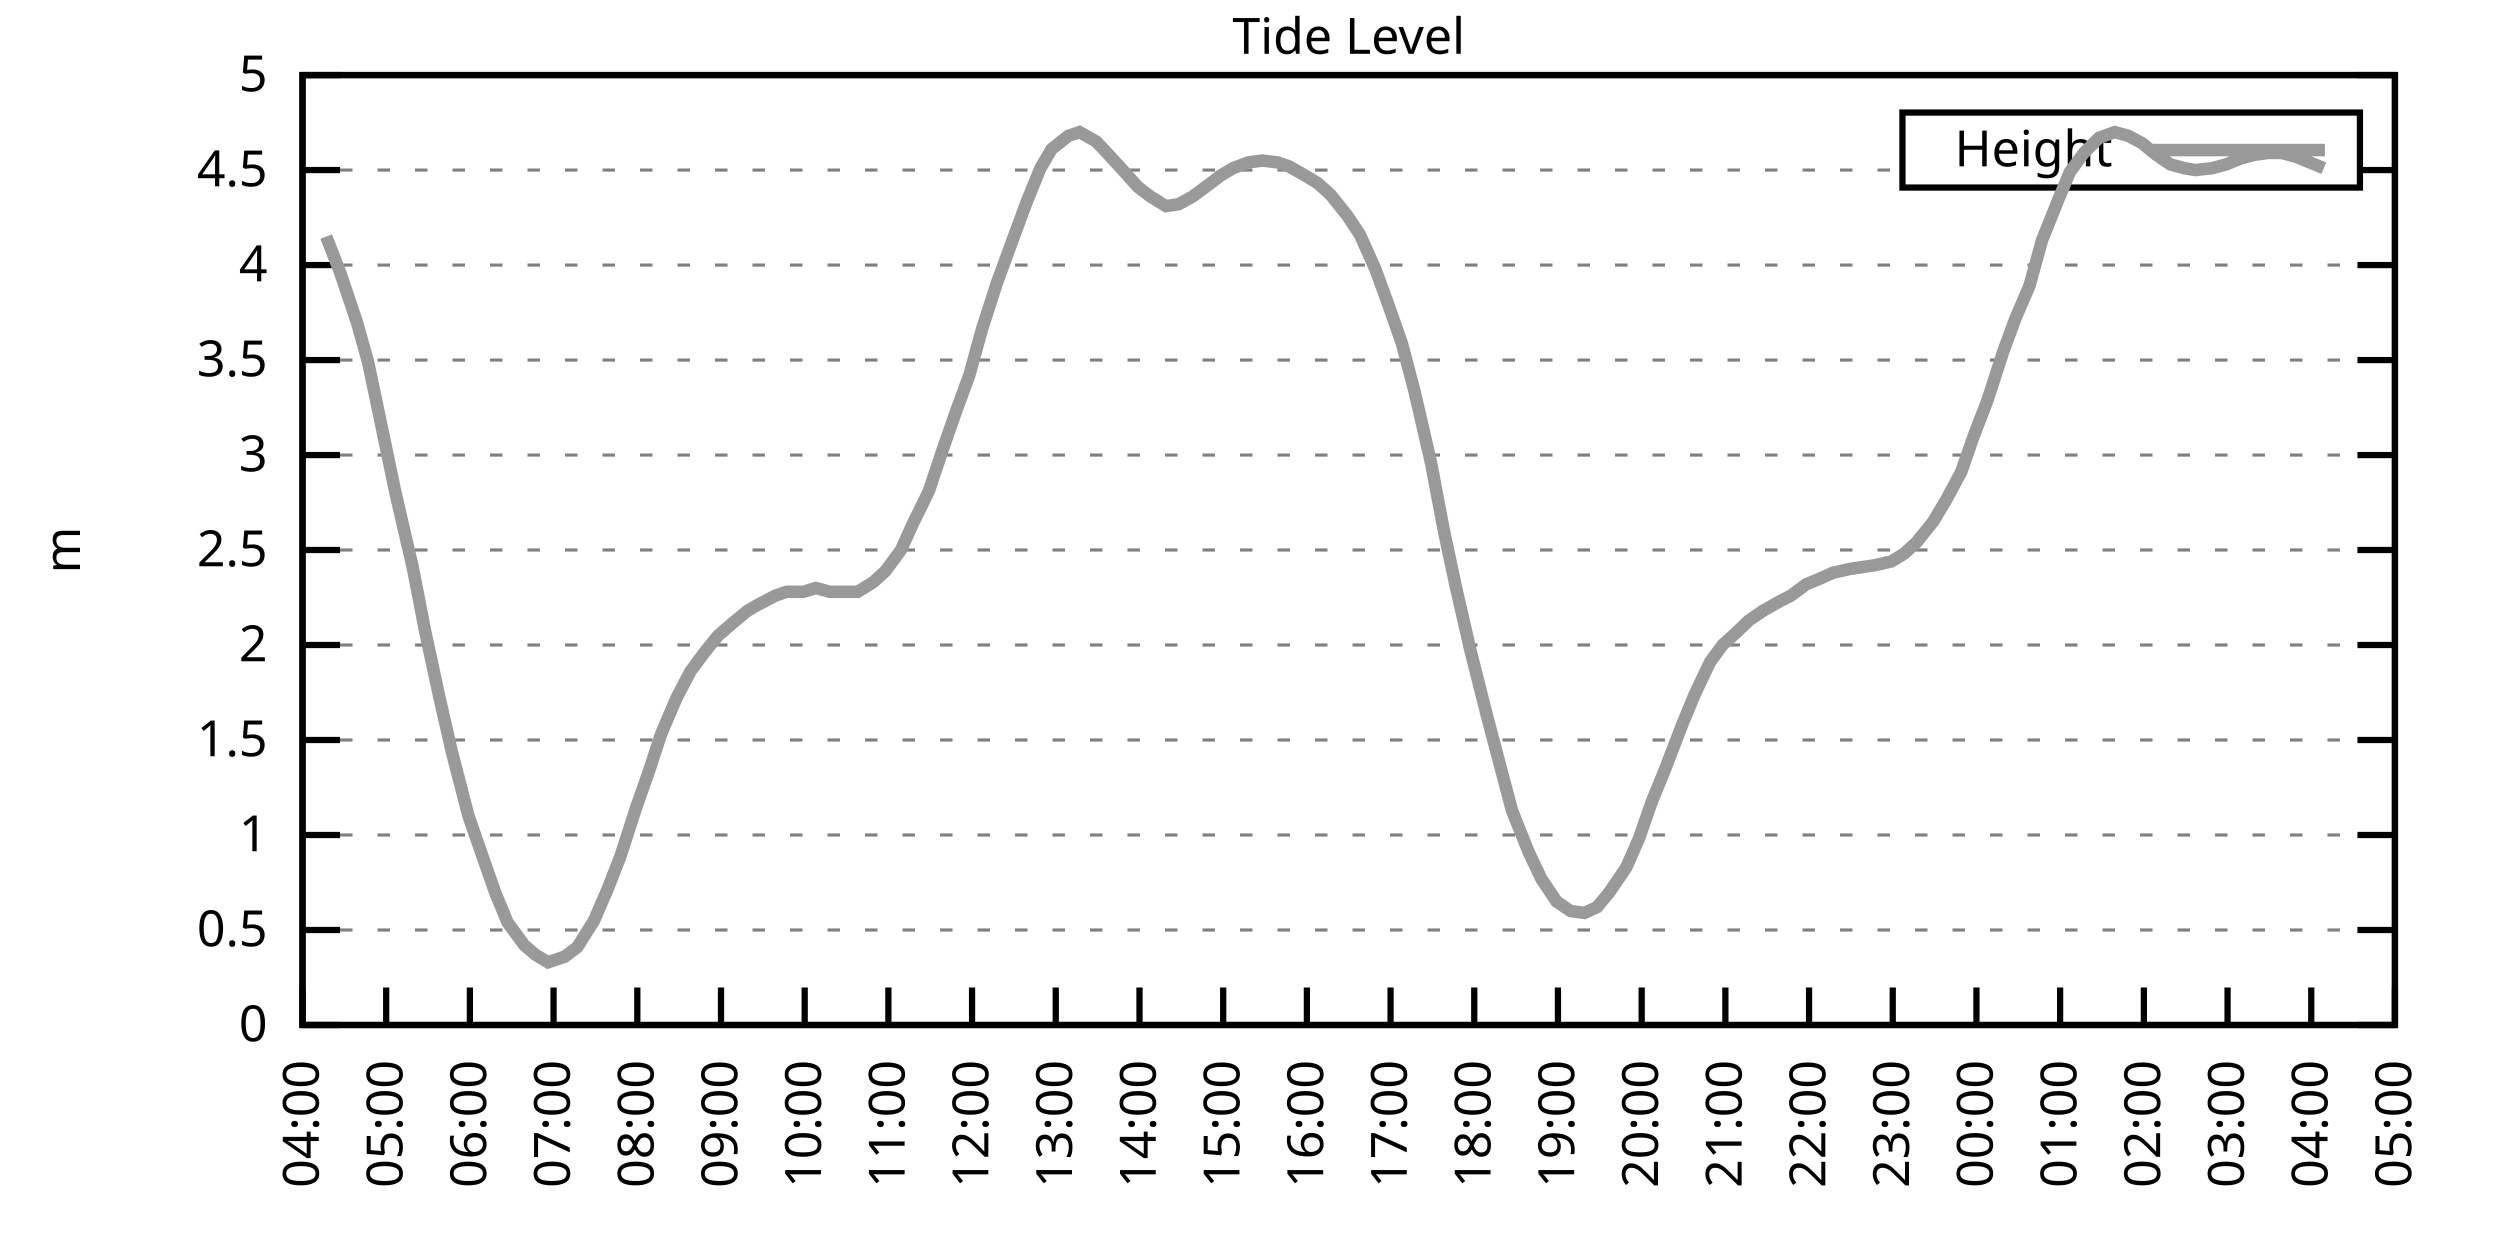
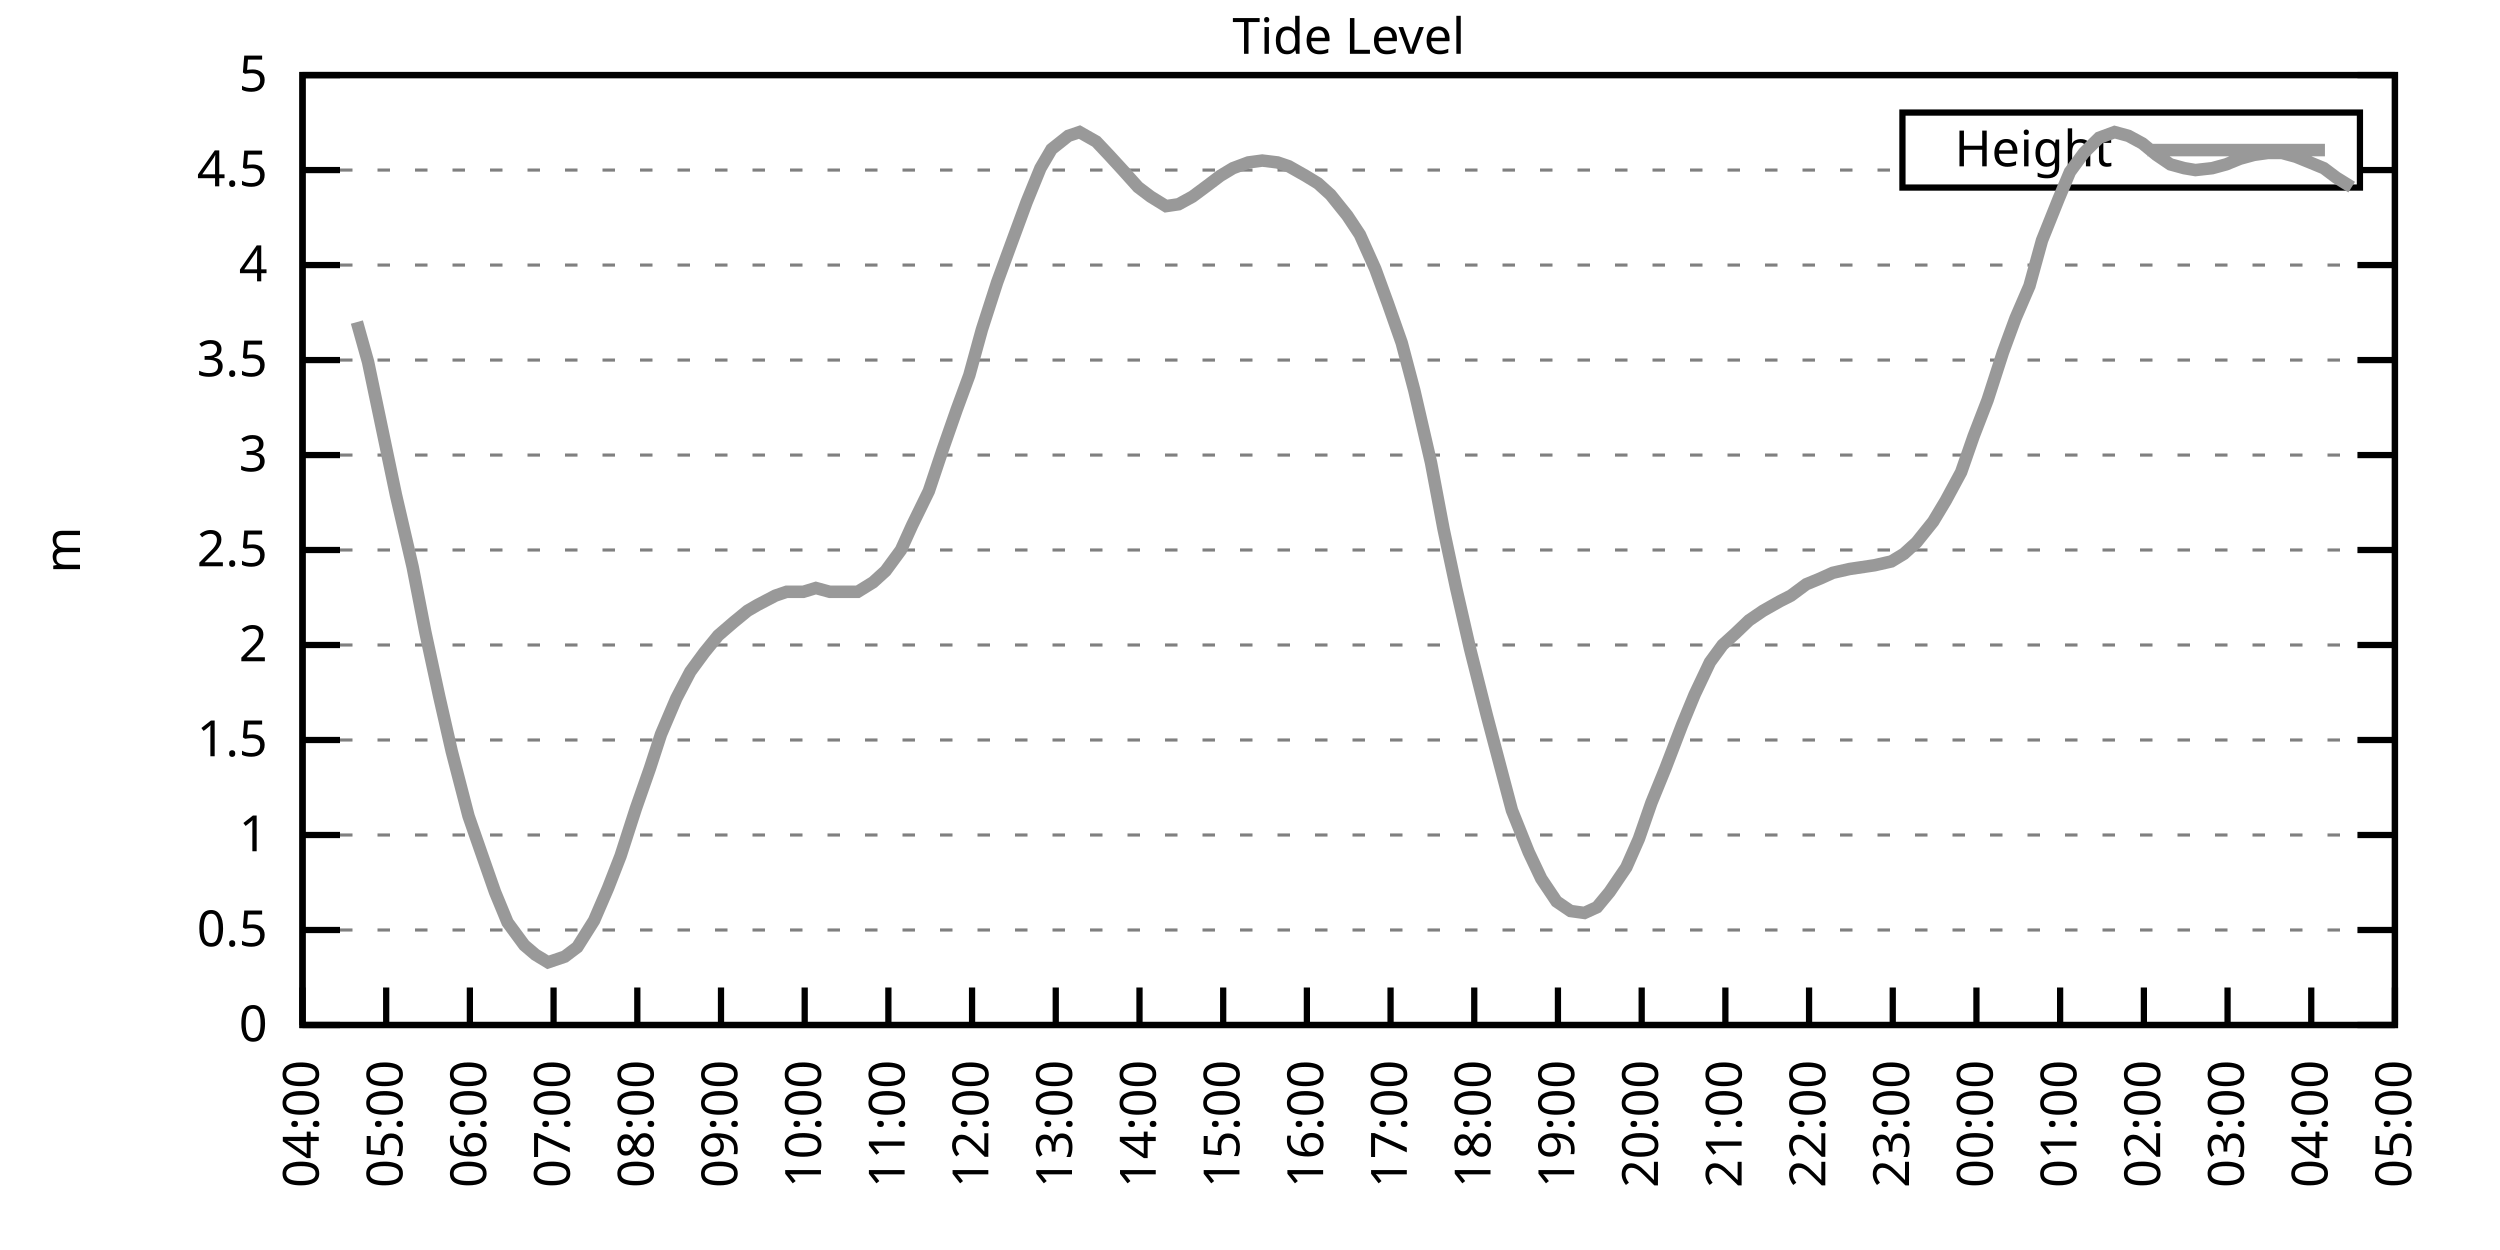
<svg xmlns="http://www.w3.org/2000/svg" xmlns:xlink="http://www.w3.org/1999/xlink" width="400" height="200" viewBox="0 0 400 200">
  <g id="gnuplot_canvas">
    <rect x="0" y="0" width="400" height="200" fill="none" />
    <defs>
      <circle id="gpDot" r="0.5" stroke-width="0.5" stroke="currentColor" />
      <path id="gpPt0" stroke-width="0.333" stroke="currentColor" d="M-1,0 h2 M0,-1 v2" />
      <path id="gpPt1" stroke-width="0.333" stroke="currentColor" d="M-1,-1 L1,1 M1,-1 L-1,1" />
      <path id="gpPt2" stroke-width="0.333" stroke="currentColor" d="M-1,0 L1,0 M0,-1 L0,1 M-1,-1 L1,1 M-1,1 L1,-1" />
      <rect id="gpPt3" stroke-width="0.333" stroke="currentColor" x="-1" y="-1" width="2" height="2" />
      <rect id="gpPt4" stroke-width="0.333" stroke="currentColor" fill="currentColor" x="-1" y="-1" width="2" height="2" />
      <circle id="gpPt5" stroke-width="0.333" stroke="currentColor" cx="0" cy="0" r="1" />
      <use xlink:href="#gpPt5" id="gpPt6" fill="currentColor" stroke="none" />
      <path id="gpPt7" stroke-width="0.333" stroke="currentColor" d="M0,-1.33 L-1.33,0.67 L1.33,0.67 z" />
      <use xlink:href="#gpPt7" id="gpPt8" fill="currentColor" stroke="none" />
      <use xlink:href="#gpPt7" id="gpPt9" stroke="currentColor" transform="rotate(180)" />
      <use xlink:href="#gpPt9" id="gpPt10" fill="currentColor" stroke="none" />
      <use xlink:href="#gpPt3" id="gpPt11" stroke="currentColor" transform="rotate(45)" />
      <use xlink:href="#gpPt11" id="gpPt12" fill="currentColor" stroke="none" />
      <path id="gpPt13" stroke-width="0.333" stroke="currentColor" d="M0,1.330 L1.265,0.411 L0.782,-1.067 L-0.782,-1.076 L-1.265,0.411 z" />
      <use xlink:href="#gpPt13" id="gpPt14" fill="currentColor" stroke="none" />
      <filter id="textbox" filterUnits="objectBoundingBox" x="0" y="0" height="1" width="1">
        <feFlood flood-color="white" flood-opacity="1" result="bgnd" />
        <feComposite in="SourceGraphic" in2="bgnd" operator="atop" />
      </filter>
      <filter id="greybox" filterUnits="objectBoundingBox" x="0" y="0" height="1" width="1">
        <feFlood flood-color="lightgrey" flood-opacity="1" result="grey" />
        <feComposite in="SourceGraphic" in2="grey" operator="atop" />
      </filter>
    </defs>
    <g fill="none" color="white" stroke="currentColor" stroke-width="1.00" stroke-linecap="butt" stroke-linejoin="miter">
</g>
    <g fill="none" color="black" stroke="currentColor" stroke-width="1.00" stroke-linecap="butt" stroke-linejoin="miter">
      <g stroke="none" shape-rendering="crispEdges">
        <polygon fill="rgb(255, 255, 255)" points="48.40,164.00 383.18,164.00 383.18,12.02 48.40,12.02 " />
      </g>
    </g>
    <g fill="none" color="black" stroke="currentColor" stroke-width="1.00" stroke-linecap="butt" stroke-linejoin="miter">
</g>
    <g fill="none" color="black" stroke="black" stroke-width="0.50" stroke-linecap="butt" stroke-linejoin="miter">
</g>
    <g fill="none" color="gray" stroke="currentColor" stroke-width="0.50" stroke-linecap="butt" stroke-linejoin="miter">
      <path stroke="gray" stroke-dasharray="2,4" class="gridline" d="M48.40,164.00 L383.19,164.00  " />
    </g>
    <g fill="none" color="gray" stroke="gray" stroke-width="1.00" stroke-linecap="butt" stroke-linejoin="miter">
</g>
    <g fill="none" color="black" stroke="currentColor" stroke-width="1.00" stroke-linecap="butt" stroke-linejoin="miter">
      <path stroke="black" d="M48.40,164.00 L54.40,164.00 M383.19,164.00 L377.19,164.00  " />
      <g transform="translate(42.80,166.60)" stroke="none" fill="black" font-family="Sans" font-size="8.00" text-anchor="end">
        <text>
          <tspan font-family="Sans"> 0</tspan>
        </text>
      </g>
    </g>
    <g fill="none" color="black" stroke="currentColor" stroke-width="1.00" stroke-linecap="butt" stroke-linejoin="miter">
</g>
    <g fill="none" color="black" stroke="black" stroke-width="0.50" stroke-linecap="butt" stroke-linejoin="miter">
</g>
    <g fill="none" color="gray" stroke="currentColor" stroke-width="0.50" stroke-linecap="butt" stroke-linejoin="miter">
      <path stroke="gray" stroke-dasharray="2,4" class="gridline" d="M48.40,148.80 L383.19,148.80  " />
    </g>
    <g fill="none" color="gray" stroke="gray" stroke-width="1.00" stroke-linecap="butt" stroke-linejoin="miter">
</g>
    <g fill="none" color="black" stroke="currentColor" stroke-width="1.00" stroke-linecap="butt" stroke-linejoin="miter">
      <path stroke="black" d="M48.40,148.80 L54.40,148.80 M383.19,148.80 L377.19,148.80  " />
      <g transform="translate(42.80,151.40)" stroke="none" fill="black" font-family="Sans" font-size="8.00" text-anchor="end">
        <text>
          <tspan font-family="Sans"> 0.5</tspan>
        </text>
      </g>
    </g>
    <g fill="none" color="black" stroke="currentColor" stroke-width="1.00" stroke-linecap="butt" stroke-linejoin="miter">
</g>
    <g fill="none" color="black" stroke="black" stroke-width="0.50" stroke-linecap="butt" stroke-linejoin="miter">
</g>
    <g fill="none" color="gray" stroke="currentColor" stroke-width="0.50" stroke-linecap="butt" stroke-linejoin="miter">
      <path stroke="gray" stroke-dasharray="2,4" class="gridline" d="M48.40,133.60 L383.19,133.60  " />
    </g>
    <g fill="none" color="gray" stroke="gray" stroke-width="1.00" stroke-linecap="butt" stroke-linejoin="miter">
</g>
    <g fill="none" color="black" stroke="currentColor" stroke-width="1.00" stroke-linecap="butt" stroke-linejoin="miter">
      <path stroke="black" d="M48.40,133.60 L54.40,133.60 M383.19,133.60 L377.19,133.60  " />
      <g transform="translate(42.80,136.20)" stroke="none" fill="black" font-family="Sans" font-size="8.00" text-anchor="end">
        <text>
          <tspan font-family="Sans"> 1</tspan>
        </text>
      </g>
    </g>
    <g fill="none" color="black" stroke="currentColor" stroke-width="1.00" stroke-linecap="butt" stroke-linejoin="miter">
</g>
    <g fill="none" color="black" stroke="black" stroke-width="0.50" stroke-linecap="butt" stroke-linejoin="miter">
</g>
    <g fill="none" color="gray" stroke="currentColor" stroke-width="0.50" stroke-linecap="butt" stroke-linejoin="miter">
      <path stroke="gray" stroke-dasharray="2,4" class="gridline" d="M48.40,118.40 L383.19,118.40  " />
    </g>
    <g fill="none" color="gray" stroke="gray" stroke-width="1.00" stroke-linecap="butt" stroke-linejoin="miter">
</g>
    <g fill="none" color="black" stroke="currentColor" stroke-width="1.00" stroke-linecap="butt" stroke-linejoin="miter">
      <path stroke="black" d="M48.40,118.40 L54.40,118.40 M383.19,118.40 L377.19,118.40  " />
      <g transform="translate(42.80,121.00)" stroke="none" fill="black" font-family="Sans" font-size="8.00" text-anchor="end">
        <text>
          <tspan font-family="Sans"> 1.5</tspan>
        </text>
      </g>
    </g>
    <g fill="none" color="black" stroke="currentColor" stroke-width="1.00" stroke-linecap="butt" stroke-linejoin="miter">
</g>
    <g fill="none" color="black" stroke="black" stroke-width="0.50" stroke-linecap="butt" stroke-linejoin="miter">
</g>
    <g fill="none" color="gray" stroke="currentColor" stroke-width="0.50" stroke-linecap="butt" stroke-linejoin="miter">
      <path stroke="gray" stroke-dasharray="2,4" class="gridline" d="M48.40,103.20 L383.19,103.20  " />
    </g>
    <g fill="none" color="gray" stroke="gray" stroke-width="1.00" stroke-linecap="butt" stroke-linejoin="miter">
</g>
    <g fill="none" color="black" stroke="currentColor" stroke-width="1.00" stroke-linecap="butt" stroke-linejoin="miter">
      <path stroke="black" d="M48.40,103.20 L54.40,103.20 M383.19,103.20 L377.19,103.20  " />
      <g transform="translate(42.80,105.80)" stroke="none" fill="black" font-family="Sans" font-size="8.00" text-anchor="end">
        <text>
          <tspan font-family="Sans"> 2</tspan>
        </text>
      </g>
    </g>
    <g fill="none" color="black" stroke="currentColor" stroke-width="1.00" stroke-linecap="butt" stroke-linejoin="miter">
</g>
    <g fill="none" color="black" stroke="black" stroke-width="0.50" stroke-linecap="butt" stroke-linejoin="miter">
</g>
    <g fill="none" color="gray" stroke="currentColor" stroke-width="0.50" stroke-linecap="butt" stroke-linejoin="miter">
      <path stroke="gray" stroke-dasharray="2,4" class="gridline" d="M48.40,88.00 L383.19,88.00  " />
    </g>
    <g fill="none" color="gray" stroke="gray" stroke-width="1.00" stroke-linecap="butt" stroke-linejoin="miter">
</g>
    <g fill="none" color="black" stroke="currentColor" stroke-width="1.00" stroke-linecap="butt" stroke-linejoin="miter">
      <path stroke="black" d="M48.40,88.00 L54.40,88.00 M383.19,88.00 L377.19,88.00  " />
      <g transform="translate(42.80,90.60)" stroke="none" fill="black" font-family="Sans" font-size="8.00" text-anchor="end">
        <text>
          <tspan font-family="Sans"> 2.5</tspan>
        </text>
      </g>
    </g>
    <g fill="none" color="black" stroke="currentColor" stroke-width="1.00" stroke-linecap="butt" stroke-linejoin="miter">
</g>
    <g fill="none" color="black" stroke="black" stroke-width="0.50" stroke-linecap="butt" stroke-linejoin="miter">
</g>
    <g fill="none" color="gray" stroke="currentColor" stroke-width="0.50" stroke-linecap="butt" stroke-linejoin="miter">
      <path stroke="gray" stroke-dasharray="2,4" class="gridline" d="M48.40,72.81 L383.19,72.81  " />
    </g>
    <g fill="none" color="gray" stroke="gray" stroke-width="1.00" stroke-linecap="butt" stroke-linejoin="miter">
</g>
    <g fill="none" color="black" stroke="currentColor" stroke-width="1.00" stroke-linecap="butt" stroke-linejoin="miter">
      <path stroke="black" d="M48.40,72.81 L54.40,72.81 M383.19,72.81 L377.19,72.81  " />
      <g transform="translate(42.80,75.41)" stroke="none" fill="black" font-family="Sans" font-size="8.00" text-anchor="end">
        <text>
          <tspan font-family="Sans"> 3</tspan>
        </text>
      </g>
    </g>
    <g fill="none" color="black" stroke="currentColor" stroke-width="1.00" stroke-linecap="butt" stroke-linejoin="miter">
</g>
    <g fill="none" color="black" stroke="black" stroke-width="0.50" stroke-linecap="butt" stroke-linejoin="miter">
</g>
    <g fill="none" color="gray" stroke="currentColor" stroke-width="0.50" stroke-linecap="butt" stroke-linejoin="miter">
      <path stroke="gray" stroke-dasharray="2,4" class="gridline" d="M48.40,57.61 L383.19,57.61  " />
    </g>
    <g fill="none" color="gray" stroke="gray" stroke-width="1.00" stroke-linecap="butt" stroke-linejoin="miter">
</g>
    <g fill="none" color="black" stroke="currentColor" stroke-width="1.00" stroke-linecap="butt" stroke-linejoin="miter">
      <path stroke="black" d="M48.40,57.61 L54.40,57.61 M383.19,57.61 L377.19,57.61  " />
      <g transform="translate(42.80,60.21)" stroke="none" fill="black" font-family="Sans" font-size="8.00" text-anchor="end">
        <text>
          <tspan font-family="Sans"> 3.5</tspan>
        </text>
      </g>
    </g>
    <g fill="none" color="black" stroke="currentColor" stroke-width="1.00" stroke-linecap="butt" stroke-linejoin="miter">
</g>
    <g fill="none" color="black" stroke="black" stroke-width="0.50" stroke-linecap="butt" stroke-linejoin="miter">
</g>
    <g fill="none" color="gray" stroke="currentColor" stroke-width="0.50" stroke-linecap="butt" stroke-linejoin="miter">
      <path stroke="gray" stroke-dasharray="2,4" class="gridline" d="M48.40,42.41 L383.19,42.41  " />
    </g>
    <g fill="none" color="gray" stroke="gray" stroke-width="1.00" stroke-linecap="butt" stroke-linejoin="miter">
</g>
    <g fill="none" color="black" stroke="currentColor" stroke-width="1.00" stroke-linecap="butt" stroke-linejoin="miter">
      <path stroke="black" d="M48.40,42.41 L54.40,42.41 M383.19,42.41 L377.19,42.41  " />
      <g transform="translate(42.80,45.01)" stroke="none" fill="black" font-family="Sans" font-size="8.00" text-anchor="end">
        <text>
          <tspan font-family="Sans"> 4</tspan>
        </text>
      </g>
    </g>
    <g fill="none" color="black" stroke="currentColor" stroke-width="1.00" stroke-linecap="butt" stroke-linejoin="miter">
</g>
    <g fill="none" color="black" stroke="black" stroke-width="0.50" stroke-linecap="butt" stroke-linejoin="miter">
</g>
    <g fill="none" color="gray" stroke="currentColor" stroke-width="0.50" stroke-linecap="butt" stroke-linejoin="miter">
      <path stroke="gray" stroke-dasharray="2,4" class="gridline" d="M48.40,27.21 L304.39,27.21 M377.59,27.21 L383.19,27.21  " />
    </g>
    <g fill="none" color="gray" stroke="gray" stroke-width="1.00" stroke-linecap="butt" stroke-linejoin="miter">
</g>
    <g fill="none" color="black" stroke="currentColor" stroke-width="1.00" stroke-linecap="butt" stroke-linejoin="miter">
      <path stroke="black" d="M48.40,27.21 L54.40,27.21 M383.19,27.21 L377.19,27.21  " />
      <g transform="translate(42.80,29.81)" stroke="none" fill="black" font-family="Sans" font-size="8.00" text-anchor="end">
        <text>
          <tspan font-family="Sans"> 4.5</tspan>
        </text>
      </g>
    </g>
    <g fill="none" color="black" stroke="currentColor" stroke-width="1.00" stroke-linecap="butt" stroke-linejoin="miter">
</g>
    <g fill="none" color="black" stroke="black" stroke-width="0.50" stroke-linecap="butt" stroke-linejoin="miter">
</g>
    <g fill="none" color="gray" stroke="currentColor" stroke-width="0.50" stroke-linecap="butt" stroke-linejoin="miter">
      <path stroke="gray" stroke-dasharray="2,4" class="gridline" d="M48.40,12.01 L383.19,12.01  " />
    </g>
    <g fill="none" color="gray" stroke="gray" stroke-width="1.00" stroke-linecap="butt" stroke-linejoin="miter">
</g>
    <g fill="none" color="black" stroke="currentColor" stroke-width="1.00" stroke-linecap="butt" stroke-linejoin="miter">
      <path stroke="black" d="M48.40,12.01 L54.40,12.01 M383.19,12.01 L377.19,12.01  " />
      <g transform="translate(42.80,14.61)" stroke="none" fill="black" font-family="Sans" font-size="8.00" text-anchor="end">
        <text>
          <tspan font-family="Sans"> 5</tspan>
        </text>
      </g>
    </g>
    <g fill="none" color="black" stroke="currentColor" stroke-width="1.00" stroke-linecap="butt" stroke-linejoin="miter">
      <path stroke="black" d="M48.40,164.00 L48.40,158.00  " />
      <g transform="translate(51.00,169.60) rotate(270.00)" stroke="none" fill="black" font-family="Sans" font-size="8.00" text-anchor="end">
        <text>
          <tspan font-family="Sans">04:00</tspan>
        </text>
      </g>
    </g>
    <g fill="none" color="black" stroke="currentColor" stroke-width="1.00" stroke-linecap="butt" stroke-linejoin="miter">
      <path stroke="black" d="M61.79,164.00 L61.79,158.00  " />
      <g transform="translate(64.39,169.60) rotate(270.00)" stroke="none" fill="black" font-family="Sans" font-size="8.00" text-anchor="end">
        <text>
          <tspan font-family="Sans">05:00</tspan>
        </text>
      </g>
    </g>
    <g fill="none" color="black" stroke="currentColor" stroke-width="1.00" stroke-linecap="butt" stroke-linejoin="miter">
      <path stroke="black" d="M75.18,164.00 L75.18,158.00  " />
      <g transform="translate(77.78,169.60) rotate(270.00)" stroke="none" fill="black" font-family="Sans" font-size="8.00" text-anchor="end">
        <text>
          <tspan font-family="Sans">06:00</tspan>
        </text>
      </g>
    </g>
    <g fill="none" color="black" stroke="currentColor" stroke-width="1.00" stroke-linecap="butt" stroke-linejoin="miter">
      <path stroke="black" d="M88.57,164.00 L88.57,158.00  " />
      <g transform="translate(91.17,169.60) rotate(270.00)" stroke="none" fill="black" font-family="Sans" font-size="8.00" text-anchor="end">
        <text>
          <tspan font-family="Sans">07:00</tspan>
        </text>
      </g>
    </g>
    <g fill="none" color="black" stroke="currentColor" stroke-width="1.00" stroke-linecap="butt" stroke-linejoin="miter">
      <path stroke="black" d="M101.97,164.00 L101.97,158.00  " />
      <g transform="translate(104.57,169.60) rotate(270.00)" stroke="none" fill="black" font-family="Sans" font-size="8.00" text-anchor="end">
        <text>
          <tspan font-family="Sans">08:00</tspan>
        </text>
      </g>
    </g>
    <g fill="none" color="black" stroke="currentColor" stroke-width="1.00" stroke-linecap="butt" stroke-linejoin="miter">
      <path stroke="black" d="M115.36,164.00 L115.36,158.00  " />
      <g transform="translate(117.96,169.60) rotate(270.00)" stroke="none" fill="black" font-family="Sans" font-size="8.00" text-anchor="end">
        <text>
          <tspan font-family="Sans">09:00</tspan>
        </text>
      </g>
    </g>
    <g fill="none" color="black" stroke="currentColor" stroke-width="1.00" stroke-linecap="butt" stroke-linejoin="miter">
      <path stroke="black" d="M128.75,164.00 L128.75,158.00  " />
      <g transform="translate(131.35,169.60) rotate(270.00)" stroke="none" fill="black" font-family="Sans" font-size="8.00" text-anchor="end">
        <text>
          <tspan font-family="Sans">10:00</tspan>
        </text>
      </g>
    </g>
    <g fill="none" color="black" stroke="currentColor" stroke-width="1.00" stroke-linecap="butt" stroke-linejoin="miter">
      <path stroke="black" d="M142.14,164.00 L142.14,158.00  " />
      <g transform="translate(144.74,169.60) rotate(270.00)" stroke="none" fill="black" font-family="Sans" font-size="8.00" text-anchor="end">
        <text>
          <tspan font-family="Sans">11:00</tspan>
        </text>
      </g>
    </g>
    <g fill="none" color="black" stroke="currentColor" stroke-width="1.00" stroke-linecap="butt" stroke-linejoin="miter">
      <path stroke="black" d="M155.53,164.00 L155.53,158.00  " />
      <g transform="translate(158.13,169.60) rotate(270.00)" stroke="none" fill="black" font-family="Sans" font-size="8.00" text-anchor="end">
        <text>
          <tspan font-family="Sans">12:00</tspan>
        </text>
      </g>
    </g>
    <g fill="none" color="black" stroke="currentColor" stroke-width="1.00" stroke-linecap="butt" stroke-linejoin="miter">
      <path stroke="black" d="M168.92,164.00 L168.92,158.00  " />
      <g transform="translate(171.52,169.60) rotate(270.00)" stroke="none" fill="black" font-family="Sans" font-size="8.00" text-anchor="end">
        <text>
          <tspan font-family="Sans">13:00</tspan>
        </text>
      </g>
    </g>
    <g fill="none" color="black" stroke="currentColor" stroke-width="1.00" stroke-linecap="butt" stroke-linejoin="miter">
      <path stroke="black" d="M182.32,164.00 L182.32,158.00  " />
      <g transform="translate(184.92,169.60) rotate(270.00)" stroke="none" fill="black" font-family="Sans" font-size="8.00" text-anchor="end">
        <text>
          <tspan font-family="Sans">14:00</tspan>
        </text>
      </g>
    </g>
    <g fill="none" color="black" stroke="currentColor" stroke-width="1.00" stroke-linecap="butt" stroke-linejoin="miter">
      <path stroke="black" d="M195.71,164.00 L195.71,158.00  " />
      <g transform="translate(198.31,169.60) rotate(270.00)" stroke="none" fill="black" font-family="Sans" font-size="8.00" text-anchor="end">
        <text>
          <tspan font-family="Sans">15:00</tspan>
        </text>
      </g>
    </g>
    <g fill="none" color="black" stroke="currentColor" stroke-width="1.00" stroke-linecap="butt" stroke-linejoin="miter">
      <path stroke="black" d="M209.10,164.00 L209.10,158.00  " />
      <g transform="translate(211.70,169.60) rotate(270.00)" stroke="none" fill="black" font-family="Sans" font-size="8.00" text-anchor="end">
        <text>
          <tspan font-family="Sans">16:00</tspan>
        </text>
      </g>
    </g>
    <g fill="none" color="black" stroke="currentColor" stroke-width="1.00" stroke-linecap="butt" stroke-linejoin="miter">
      <path stroke="black" d="M222.49,164.00 L222.49,158.00  " />
      <g transform="translate(225.09,169.60) rotate(270.00)" stroke="none" fill="black" font-family="Sans" font-size="8.00" text-anchor="end">
        <text>
          <tspan font-family="Sans">17:00</tspan>
        </text>
      </g>
    </g>
    <g fill="none" color="black" stroke="currentColor" stroke-width="1.00" stroke-linecap="butt" stroke-linejoin="miter">
      <path stroke="black" d="M235.88,164.00 L235.88,158.00  " />
      <g transform="translate(238.48,169.60) rotate(270.00)" stroke="none" fill="black" font-family="Sans" font-size="8.00" text-anchor="end">
        <text>
          <tspan font-family="Sans">18:00</tspan>
        </text>
      </g>
    </g>
    <g fill="none" color="black" stroke="currentColor" stroke-width="1.00" stroke-linecap="butt" stroke-linejoin="miter">
      <path stroke="black" d="M249.27,164.00 L249.27,158.00  " />
      <g transform="translate(251.87,169.60) rotate(270.00)" stroke="none" fill="black" font-family="Sans" font-size="8.00" text-anchor="end">
        <text>
          <tspan font-family="Sans">19:00</tspan>
        </text>
      </g>
    </g>
    <g fill="none" color="black" stroke="currentColor" stroke-width="1.00" stroke-linecap="butt" stroke-linejoin="miter">
      <path stroke="black" d="M262.67,164.00 L262.67,158.00  " />
      <g transform="translate(265.27,169.60) rotate(270.00)" stroke="none" fill="black" font-family="Sans" font-size="8.00" text-anchor="end">
        <text>
          <tspan font-family="Sans">20:00</tspan>
        </text>
      </g>
    </g>
    <g fill="none" color="black" stroke="currentColor" stroke-width="1.00" stroke-linecap="butt" stroke-linejoin="miter">
      <path stroke="black" d="M276.06,164.00 L276.06,158.00  " />
      <g transform="translate(278.66,169.60) rotate(270.00)" stroke="none" fill="black" font-family="Sans" font-size="8.00" text-anchor="end">
        <text>
          <tspan font-family="Sans">21:00</tspan>
        </text>
      </g>
    </g>
    <g fill="none" color="black" stroke="currentColor" stroke-width="1.00" stroke-linecap="butt" stroke-linejoin="miter">
      <path stroke="black" d="M289.45,164.00 L289.45,158.00  " />
      <g transform="translate(292.05,169.60) rotate(270.00)" stroke="none" fill="black" font-family="Sans" font-size="8.00" text-anchor="end">
        <text>
          <tspan font-family="Sans">22:00</tspan>
        </text>
      </g>
    </g>
    <g fill="none" color="black" stroke="currentColor" stroke-width="1.00" stroke-linecap="butt" stroke-linejoin="miter">
      <path stroke="black" d="M302.84,164.00 L302.84,158.00  " />
      <g transform="translate(305.44,169.60) rotate(270.00)" stroke="none" fill="black" font-family="Sans" font-size="8.00" text-anchor="end">
        <text>
          <tspan font-family="Sans">23:00</tspan>
        </text>
      </g>
    </g>
    <g fill="none" color="black" stroke="currentColor" stroke-width="1.00" stroke-linecap="butt" stroke-linejoin="miter">
      <path stroke="black" d="M316.23,164.00 L316.23,158.00  " />
      <g transform="translate(318.83,169.60) rotate(270.00)" stroke="none" fill="black" font-family="Sans" font-size="8.00" text-anchor="end">
        <text>
          <tspan font-family="Sans">00:00</tspan>
        </text>
      </g>
    </g>
    <g fill="none" color="black" stroke="currentColor" stroke-width="1.00" stroke-linecap="butt" stroke-linejoin="miter">
      <path stroke="black" d="M329.62,164.00 L329.62,158.00  " />
      <g transform="translate(332.22,169.60) rotate(270.00)" stroke="none" fill="black" font-family="Sans" font-size="8.00" text-anchor="end">
        <text>
          <tspan font-family="Sans">01:00</tspan>
        </text>
      </g>
    </g>
    <g fill="none" color="black" stroke="currentColor" stroke-width="1.00" stroke-linecap="butt" stroke-linejoin="miter">
      <path stroke="black" d="M343.02,164.00 L343.02,158.00  " />
      <g transform="translate(345.62,169.60) rotate(270.00)" stroke="none" fill="black" font-family="Sans" font-size="8.00" text-anchor="end">
        <text>
          <tspan font-family="Sans">02:00</tspan>
        </text>
      </g>
    </g>
    <g fill="none" color="black" stroke="currentColor" stroke-width="1.00" stroke-linecap="butt" stroke-linejoin="miter">
      <path stroke="black" d="M356.41,164.00 L356.41,158.00  " />
      <g transform="translate(359.01,169.60) rotate(270.00)" stroke="none" fill="black" font-family="Sans" font-size="8.00" text-anchor="end">
        <text>
          <tspan font-family="Sans">03:00</tspan>
        </text>
      </g>
    </g>
    <g fill="none" color="black" stroke="currentColor" stroke-width="1.00" stroke-linecap="butt" stroke-linejoin="miter">
      <path stroke="black" d="M369.80,164.00 L369.80,158.00  " />
      <g transform="translate(372.40,169.60) rotate(270.00)" stroke="none" fill="black" font-family="Sans" font-size="8.00" text-anchor="end">
        <text>
          <tspan font-family="Sans">04:00</tspan>
        </text>
      </g>
    </g>
    <g fill="none" color="black" stroke="currentColor" stroke-width="1.00" stroke-linecap="butt" stroke-linejoin="miter">
      <path stroke="black" d="M383.19,164.00 L383.19,158.00  " />
      <g transform="translate(385.79,169.60) rotate(270.00)" stroke="none" fill="black" font-family="Sans" font-size="8.00" text-anchor="end">
        <text>
          <tspan font-family="Sans">05:00</tspan>
        </text>
      </g>
    </g>
    <g fill="none" color="black" stroke="currentColor" stroke-width="1.00" stroke-linecap="butt" stroke-linejoin="miter">
</g>
    <g fill="none" color="black" stroke="currentColor" stroke-width="1.00" stroke-linecap="butt" stroke-linejoin="miter">
      <path stroke="black" d="M48.40,12.01 L48.40,164.00 L383.19,164.00 L383.19,12.01 L48.40,12.01 Z  " />
    </g>
    <g fill="none" color="black" stroke="currentColor" stroke-width="1.00" stroke-linecap="butt" stroke-linejoin="miter">
</g>
    <g fill="none" color="black" stroke="currentColor" stroke-width="1.00" stroke-linecap="butt" stroke-linejoin="miter">
      <path stroke="black" d="M304.39,30.01 L304.39,18.01 L377.59,18.01 L377.59,30.01 L304.39,30.01 Z  " />
    </g>
    <g id="Tide_level_plot_1">
      <g fill="none" color="white" stroke="black" stroke-width="2.00" stroke-linecap="butt" stroke-linejoin="miter">
</g>
      <g fill="none" color="black" stroke="currentColor" stroke-width="2.00" stroke-linecap="butt" stroke-linejoin="miter">
        <g transform="translate(337.99,26.61)" stroke="none" fill="black" font-family="Sans" font-size="8.00" text-anchor="end">
          <text>
            <tspan font-family="Sans">Height</tspan>
          </text>
        </g>
      </g>
      <g fill="none" color="black" stroke="currentColor" stroke-width="2.00" stroke-linecap="butt" stroke-linejoin="miter">
-         <path stroke="rgb(153, 153, 153)" d="M343.59,24.01 L371.99,24.01 M52.19,37.85 L54.43,43.62 L57.10,51.53 L58.89,57.91 L63.35,79.19 L66.03,90.74   L68.04,101.08 L70.27,111.41 L72.28,120.23 L74.96,130.56 L76.97,136.34 L79.20,142.72 L81.21,147.59 L83.89,151.23   L85.67,152.75 L87.68,153.97 L90.36,153.06 L92.37,151.54 L95.05,147.28 L97.28,142.11 L99.29,136.95 L101.74,129.35   L103.98,122.96 L105.76,117.49 L108.22,111.72 L110.45,107.46 L112.68,104.42 L114.91,101.68 L117.37,99.56 L119.60,97.73   L121.16,96.82 L124.06,95.30 L125.85,94.69 L128.53,94.69 L130.54,94.08 L132.77,94.69 L135.22,94.69 L137.23,94.69   L139.69,93.17 L141.69,91.35 L144.15,88.00 L145.94,84.05 L148.61,78.58 L150.85,71.89 L153.08,65.51 L155.09,60.04   L157.10,52.74 L159.55,45.14 L161.78,39.06 L164.24,32.38 L166.47,26.91 L168.25,23.87 L170.93,21.74 L172.72,21.13   L175.40,22.65 L177.41,24.78 L179.64,27.21 L182.09,29.94 L184.10,31.46 L186.56,32.98 L188.57,32.68 L190.80,31.46   L193.25,29.64 L195.26,28.12 L197.27,26.91 L199.73,25.99 L201.96,25.69 L204.41,25.99 L206.20,26.60 L208.88,28.12   L210.88,29.34 L212.89,31.16 L215.57,34.50 L217.58,37.54 L220.04,43.02 L222.04,48.49 L224.28,54.87 L226.29,62.47   L228.96,74.02 L230.97,84.66 L232.98,94.08 L235.21,103.81 L237.89,114.45 L239.90,122.05 L241.91,129.65 L244.59,136.34   L246.60,140.59 L249.05,144.24 L251.28,145.76 L253.51,146.07 L255.52,145.15 L257.53,142.72 L260.21,138.77 L262.22,134.21   L264.23,128.43 L266.46,122.96 L269.14,115.97 L271.15,111.11 L273.60,105.94 L275.61,103.20 L277.62,101.38 L279.85,99.25   L282.08,97.73 L284.76,96.21 L286.55,95.30 L289.00,93.48 L291.23,92.56 L293.24,91.65 L295.92,91.04 L297.93,90.74   L299.94,90.44 L302.62,89.83 L304.63,88.61 L306.63,86.79 L309.31,83.45 L311.32,80.10 L313.78,75.54 L315.79,69.77   L318.02,63.99 L320.47,56.39 L322.48,50.92 L324.71,45.75 L326.72,38.46 L329.40,31.77 L331.19,27.51 L333.42,24.47   L335.87,22.04 L338.33,21.13 L340.56,21.74 L342.79,22.95 L345.02,24.78 L347.26,26.30 L349.49,26.91 L351.27,27.21   L353.95,26.91 L356.18,26.30 L358.42,25.39 L360.65,24.78 L362.88,24.47 L365.11,24.47 L367.34,25.08 L369.58,25.99   L371.81,26.91  " />
+         <path stroke="rgb(153, 153, 153)" d="M343.59,24.01 L371.99,24.01 M57.10,51.53 L58.89,57.91 L63.35,79.19 L66.03,90.74 L68.04,101.08 L70.27,111.41   L72.28,120.23 L74.96,130.56 L76.97,136.34 L79.20,142.72 L81.21,147.59 L83.89,151.23 L85.67,152.75 L87.68,153.97   L90.36,153.06 L92.37,151.54 L95.05,147.28 L97.28,142.11 L99.29,136.95 L101.74,129.35 L103.98,122.96 L105.76,117.49   L108.22,111.72 L110.45,107.46 L112.68,104.42 L114.91,101.68 L117.37,99.56 L119.60,97.73 L121.16,96.82 L124.06,95.30   L125.85,94.69 L128.53,94.69 L130.54,94.08 L132.77,94.69 L135.22,94.69 L137.23,94.69 L139.69,93.17 L141.69,91.35   L144.15,88.00 L145.94,84.05 L148.61,78.58 L150.85,71.89 L153.08,65.51 L155.09,60.04 L157.10,52.74 L159.55,45.14   L161.78,39.06 L164.24,32.38 L166.47,26.91 L168.25,23.87 L170.93,21.74 L172.72,21.13 L175.40,22.65 L177.41,24.78   L179.64,27.21 L182.09,29.94 L184.10,31.46 L186.56,32.98 L188.57,32.68 L190.80,31.46 L193.25,29.64 L195.26,28.12   L197.27,26.91 L199.73,25.99 L201.96,25.69 L204.41,25.99 L206.20,26.60 L208.88,28.12 L210.88,29.34 L212.89,31.16   L215.57,34.50 L217.58,37.54 L220.04,43.02 L222.04,48.49 L224.28,54.87 L226.29,62.47 L228.96,74.02 L230.97,84.66   L232.98,94.08 L235.21,103.81 L237.89,114.45 L239.90,122.05 L241.91,129.65 L244.59,136.34 L246.60,140.59 L249.05,144.24   L251.28,145.76 L253.51,146.07 L255.52,145.15 L257.53,142.72 L260.21,138.77 L262.22,134.21 L264.23,128.43 L266.46,122.96   L269.14,115.97 L271.15,111.11 L273.60,105.94 L275.61,103.20 L277.62,101.38 L279.85,99.25 L282.08,97.73 L284.76,96.21   L286.55,95.30 L289.00,93.48 L291.23,92.56 L293.24,91.65 L295.92,91.04 L297.93,90.74 L299.94,90.44 L302.62,89.83   L304.63,88.61 L306.63,86.79 L309.31,83.45 L311.32,80.10 L313.78,75.54 L315.79,69.77 L318.02,63.99 L320.47,56.39   L322.48,50.92 L324.71,45.75 L326.72,38.46 L329.40,31.77 L331.19,27.51 L333.42,24.47 L335.87,22.04 L338.33,21.13   L340.56,21.74 L342.79,22.95 L345.02,24.78 L347.26,26.30 L349.49,26.91 L351.27,27.21 L353.95,26.91 L356.18,26.30   L358.42,25.39 L360.65,24.78 L362.88,24.47 L365.11,24.47 L367.34,25.08 L369.58,25.99 L371.81,26.91 L373.82,28.42   L376.27,29.94  " />
      </g>
    </g>
    <g fill="none" color="black" stroke="currentColor" stroke-width="2.00" stroke-linecap="butt" stroke-linejoin="miter">
</g>
    <g fill="none" color="black" stroke="black" stroke-width="1.00" stroke-linecap="butt" stroke-linejoin="miter">
</g>
    <g fill="none" color="black" stroke="currentColor" stroke-width="1.00" stroke-linecap="butt" stroke-linejoin="miter">
      <path stroke="black" d="M48.40,12.01 L48.40,164.00 L383.19,164.00 L383.19,12.01 L48.40,12.01 Z  " />
      <g transform="translate(12.80,88.01) rotate(270.00)" stroke="none" fill="black" font-family="Sans" font-size="8.00" text-anchor="middle">
        <text>
          <tspan font-family="Sans">m</tspan>
        </text>
      </g>
    </g>
    <g fill="none" color="black" stroke="currentColor" stroke-width="1.00" stroke-linecap="butt" stroke-linejoin="miter">
</g>
    <g fill="none" color="black" stroke="currentColor" stroke-width="1.00" stroke-linecap="butt" stroke-linejoin="miter">
      <g transform="translate(215.79,8.61)" stroke="none" fill="black" font-family="Sans" font-size="8.00" text-anchor="middle">
        <text>
          <tspan font-family="Sans">Tide Level</tspan>
        </text>
      </g>
    </g>
    <g fill="none" color="black" stroke="currentColor" stroke-width="1.00" stroke-linecap="butt" stroke-linejoin="miter">
</g>
  </g>
</svg>
